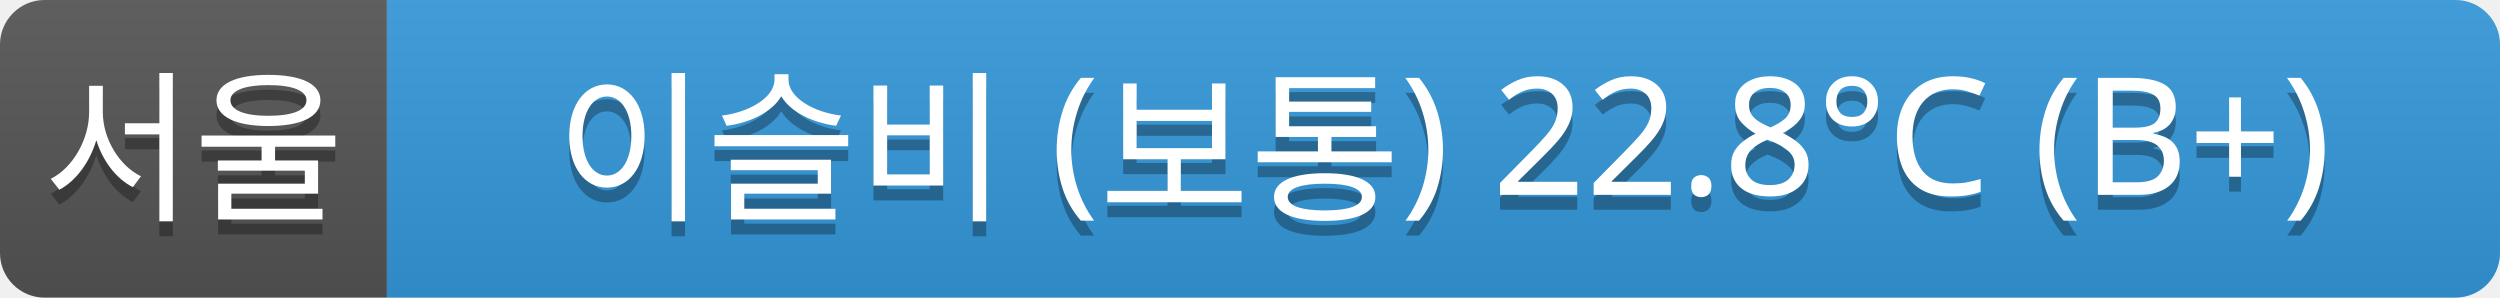
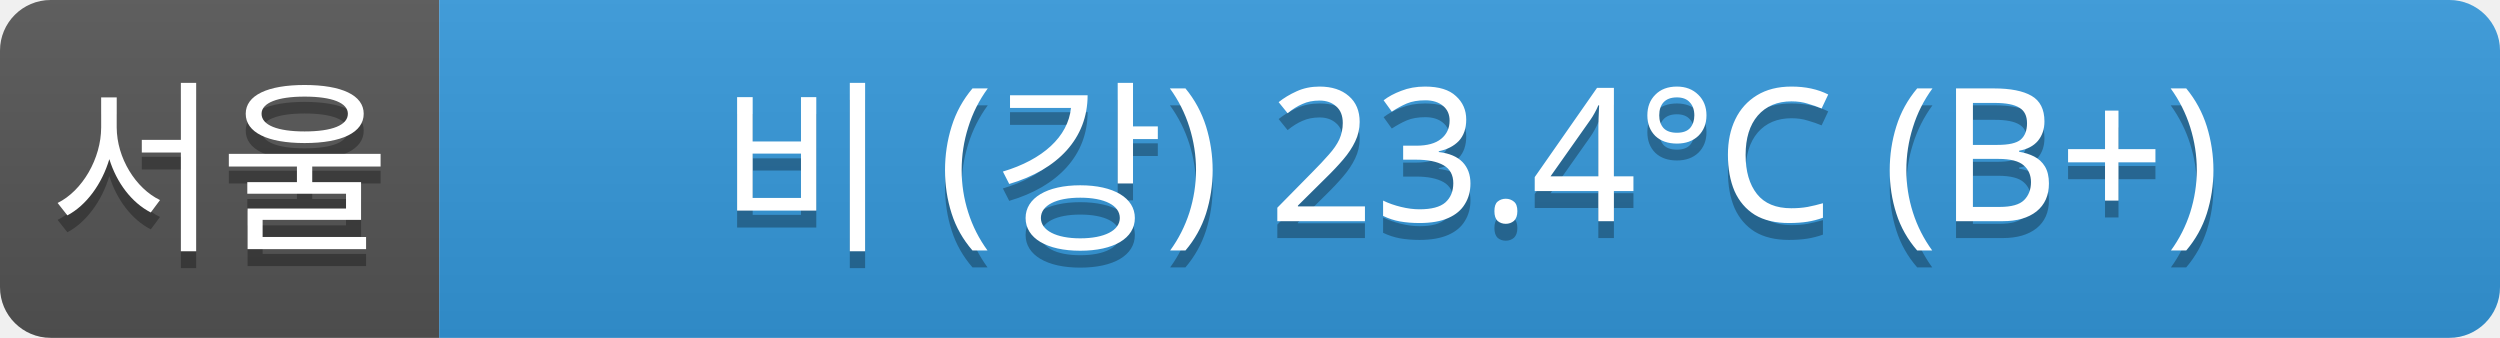
- <svg xmlns="http://www.w3.org/2000/svg" width="168" height="20">
+ <svg xmlns="http://www.w3.org/2000/svg" width="148" height="20">
  <linearGradient id="a" x2="0" y2="100%">
    <stop offset="0" stop-color="#bbb" stop-opacity=".1" />
    <stop offset="1" stop-opacity=".1" />
  </linearGradient>
  <clipPath id="r">
-     <rect width="168" height="20" rx="3" fill="#fff" />
+     <rect width="148" height="20" rx="3" fill="#fff" />
  </clipPath>
  <g clip-path="url(#r)">
    <rect width="26" height="20" fill="#555" />
-     <rect x="26" width="142" height="20" fill="#3498db" />
-     <rect width="168" height="20" fill="url(#a)" />
+     <rect x="26" width="122" height="20" fill="#3498db" />
+     <rect width="148" height="20" fill="url(#a)" />
  </g>
  <g fill="#fff" text-anchor="middle" font-family="Verdana,Geneva,sans-serif" font-size="11">
    <text x="13" y="15" fill="#010101" fill-opacity=".3">서울</text>
    <text x="13" y="14">서울</text>
-     <text x="97" y="15" fill="#010101" fill-opacity=".3">이슬비 (보통) 22.8°C (B+)</text>
-     <text x="97" y="14">이슬비 (보통) 22.8°C (B+)</text>
+     <text x="87" y="15" fill="#010101" fill-opacity=".3">비 (강) 23.4°C (B+)</text>
+     <text x="87" y="14">비 (강) 23.4°C (B+)</text>
  </g>
</svg>
